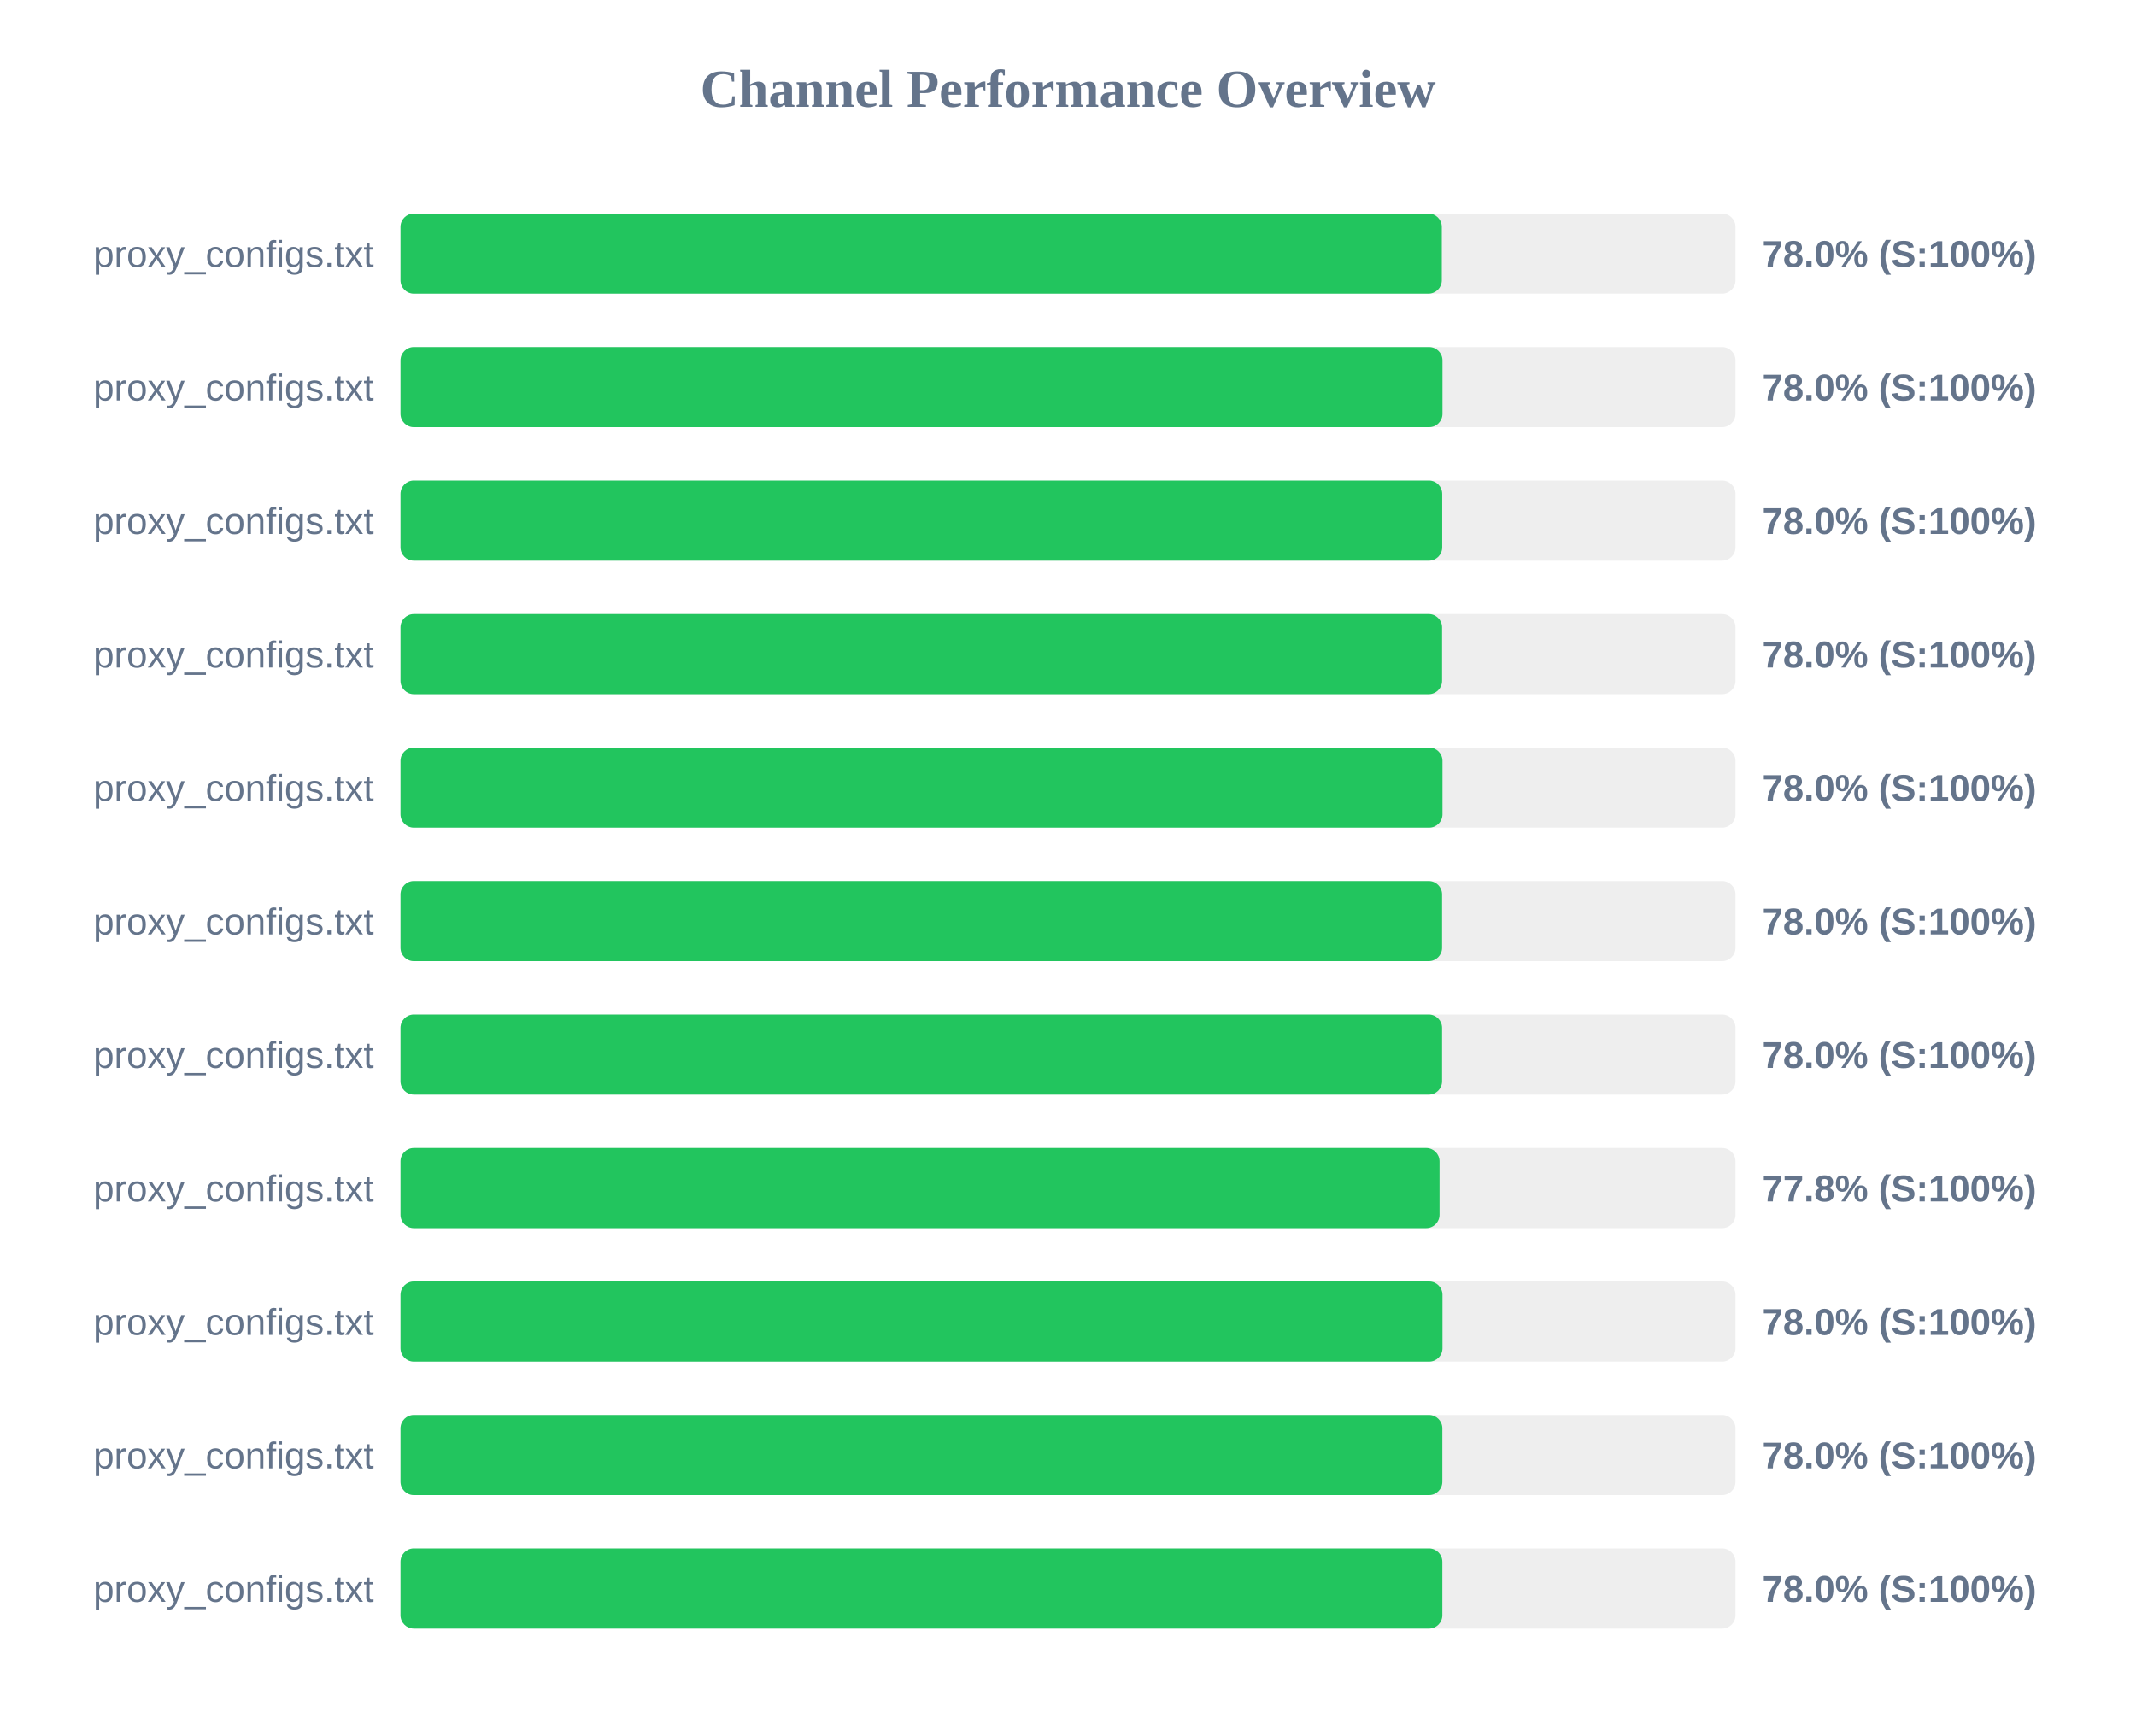
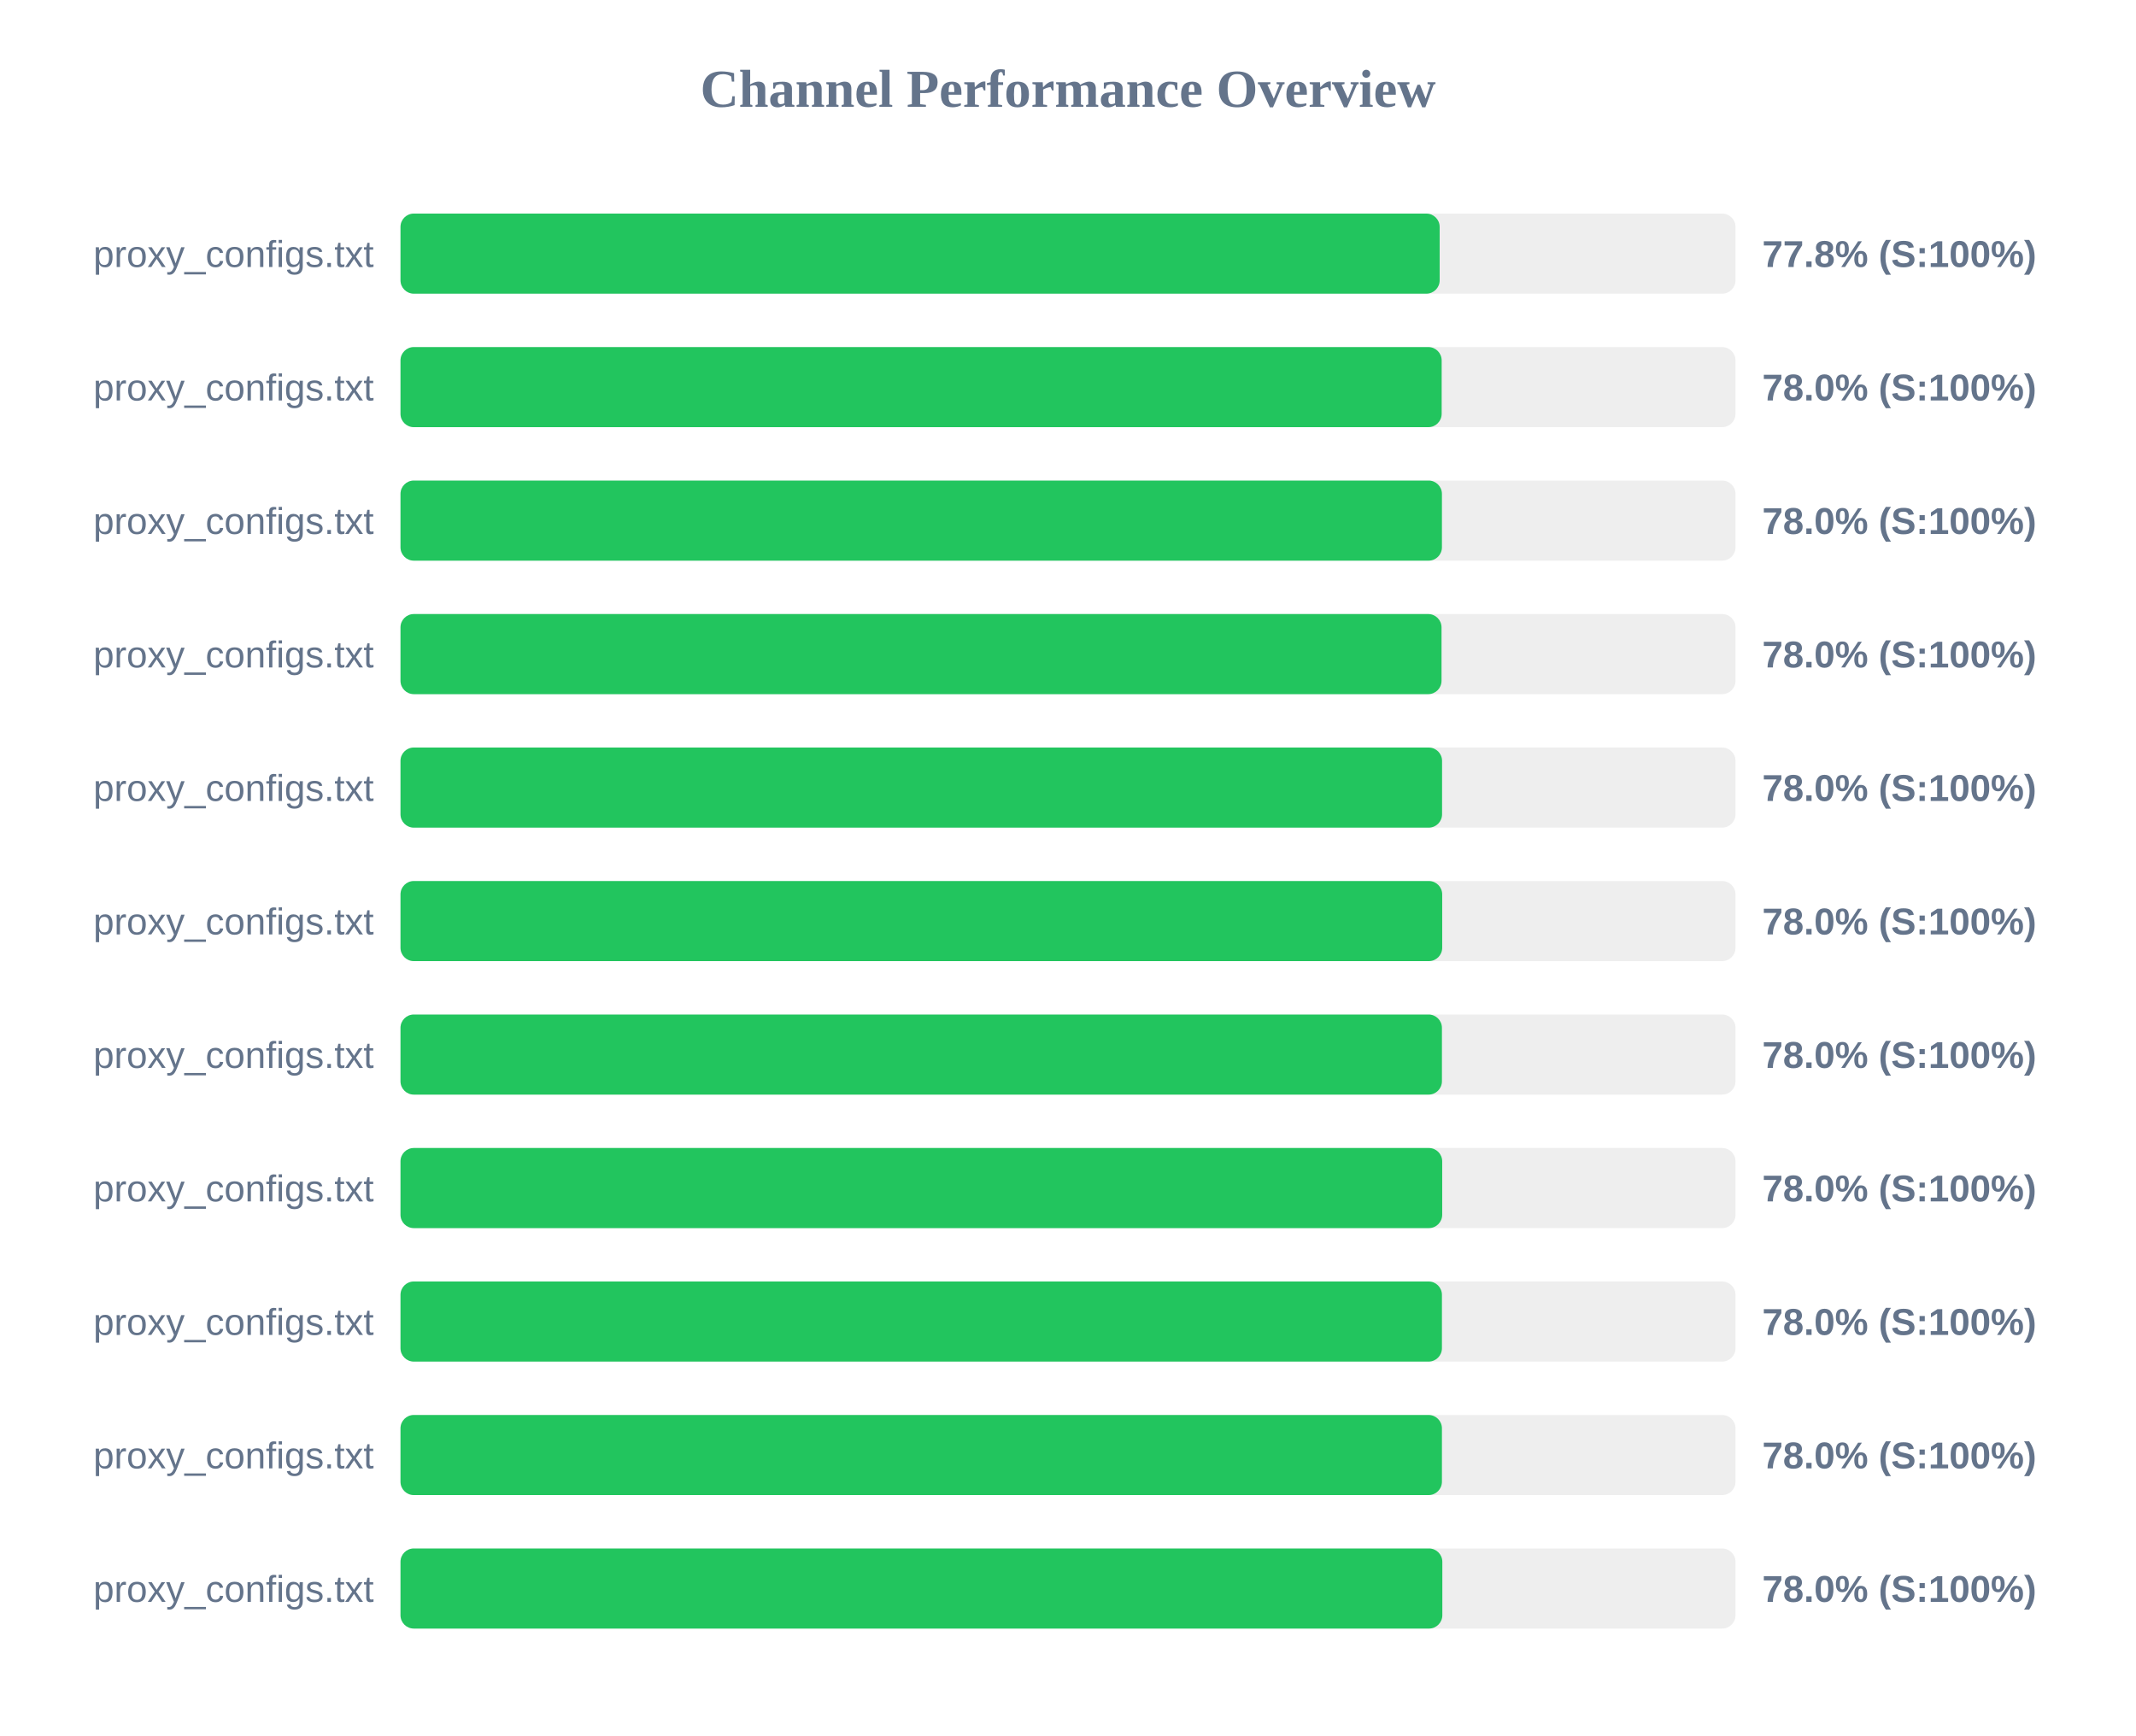
<svg xmlns="http://www.w3.org/2000/svg" width="800" height="650" version="1.1">
  <style>
        .row { font: 14px Arial; fill: #64748b; }
        .score { font: bold 14px Arial; fill: #64748b; }
    </style>
  <text x="400" y="40" text-anchor="middle" font-size="20px" font-weight="bold" fill="#64748b">Channel Performance Overview</text>
  <rect x="150" y="80" width="500" height="30" fill="#eee" rx="5" />
-   <rect x="150" y="80" width="390.0" height="30" fill="#22c55e" rx="5" />
+   <rect x="150" y="80" width="389.2" height="30" fill="#22c55e" rx="5" />
  <text x="140" y="100" text-anchor="end" class="row">proxy_configs.txt</text>
-   <text x="660" y="100" text-anchor="start" class="score">78.0% (S:100%)</text>
+   <text x="660" y="100" text-anchor="start" class="score">77.8% (S:100%)</text>
  <rect x="150" y="130" width="500" height="30" fill="#eee" rx="5" />
-   <rect x="150" y="130" width="390.25" height="30" fill="#22c55e" rx="5" />
+   <rect x="150" y="130" width="389.95" height="30" fill="#22c55e" rx="5" />
  <text x="140" y="150" text-anchor="end" class="row">proxy_configs.txt</text>
  <text x="660" y="150" text-anchor="start" class="score">78.0% (S:100%)</text>
  <rect x="150" y="180" width="500" height="30" fill="#eee" rx="5" />
-   <rect x="150" y="180" width="390.15" height="30" fill="#22c55e" rx="5" />
+   <rect x="150" y="180" width="390.05" height="30" fill="#22c55e" rx="5" />
  <text x="140" y="200" text-anchor="end" class="row">proxy_configs.txt</text>
  <text x="660" y="200" text-anchor="start" class="score">78.0% (S:100%)</text>
  <rect x="150" y="230" width="500" height="30" fill="#eee" rx="5" />
-   <rect x="150" y="230" width="390.1" height="30" fill="#22c55e" rx="5" />
+   <rect x="150" y="230" width="389.9" height="30" fill="#22c55e" rx="5" />
  <text x="140" y="250" text-anchor="end" class="row">proxy_configs.txt</text>
  <text x="660" y="250" text-anchor="start" class="score">78.0% (S:100%)</text>
  <rect x="150" y="280" width="500" height="30" fill="#eee" rx="5" />
-   <rect x="150" y="280" width="390.25" height="30" fill="#22c55e" rx="5" />
+   <rect x="150" y="280" width="390.1" height="30" fill="#22c55e" rx="5" />
  <text x="140" y="300" text-anchor="end" class="row">proxy_configs.txt</text>
  <text x="660" y="300" text-anchor="start" class="score">78.0% (S:100%)</text>
  <rect x="150" y="330" width="500" height="30" fill="#eee" rx="5" />
-   <rect x="150" y="330" width="390.1" height="30" fill="#22c55e" rx="5" />
+   <rect x="150" y="330" width="390.15" height="30" fill="#22c55e" rx="5" />
  <text x="140" y="350" text-anchor="end" class="row">proxy_configs.txt</text>
  <text x="660" y="350" text-anchor="start" class="score">78.0% (S:100%)</text>
  <rect x="150" y="380" width="500" height="30" fill="#eee" rx="5" />
-   <rect x="150" y="380" width="390.1" height="30" fill="#22c55e" rx="5" />
+   <rect x="150" y="380" width="390.05" height="30" fill="#22c55e" rx="5" />
  <text x="140" y="400" text-anchor="end" class="row">proxy_configs.txt</text>
  <text x="660" y="400" text-anchor="start" class="score">78.0% (S:100%)</text>
  <rect x="150" y="430" width="500" height="30" fill="#eee" rx="5" />
-   <rect x="150" y="430" width="389.15" height="30" fill="#22c55e" rx="5" />
+   <rect x="150" y="430" width="390.15" height="30" fill="#22c55e" rx="5" />
  <text x="140" y="450" text-anchor="end" class="row">proxy_configs.txt</text>
-   <text x="660" y="450" text-anchor="start" class="score">77.8% (S:100%)</text>
+   <text x="660" y="450" text-anchor="start" class="score">78.0% (S:100%)</text>
  <rect x="150" y="480" width="500" height="30" fill="#eee" rx="5" />
-   <rect x="150" y="480" width="390.25" height="30" fill="#22c55e" rx="5" />
+   <rect x="150" y="480" width="390.05" height="30" fill="#22c55e" rx="5" />
  <text x="140" y="500" text-anchor="end" class="row">proxy_configs.txt</text>
  <text x="660" y="500" text-anchor="start" class="score">78.0% (S:100%)</text>
  <rect x="150" y="530" width="500" height="30" fill="#eee" rx="5" />
-   <rect x="150" y="530" width="390.2" height="30" fill="#22c55e" rx="5" />
+   <rect x="150" y="530" width="390.05" height="30" fill="#22c55e" rx="5" />
  <text x="140" y="550" text-anchor="end" class="row">proxy_configs.txt</text>
  <text x="660" y="550" text-anchor="start" class="score">78.0% (S:100%)</text>
  <rect x="150" y="580" width="500" height="30" fill="#eee" rx="5" />
  <rect x="150" y="580" width="390.2" height="30" fill="#22c55e" rx="5" />
  <text x="140" y="600" text-anchor="end" class="row">proxy_configs.txt</text>
  <text x="660" y="600" text-anchor="start" class="score">78.0% (S:100%)</text>
</svg>
